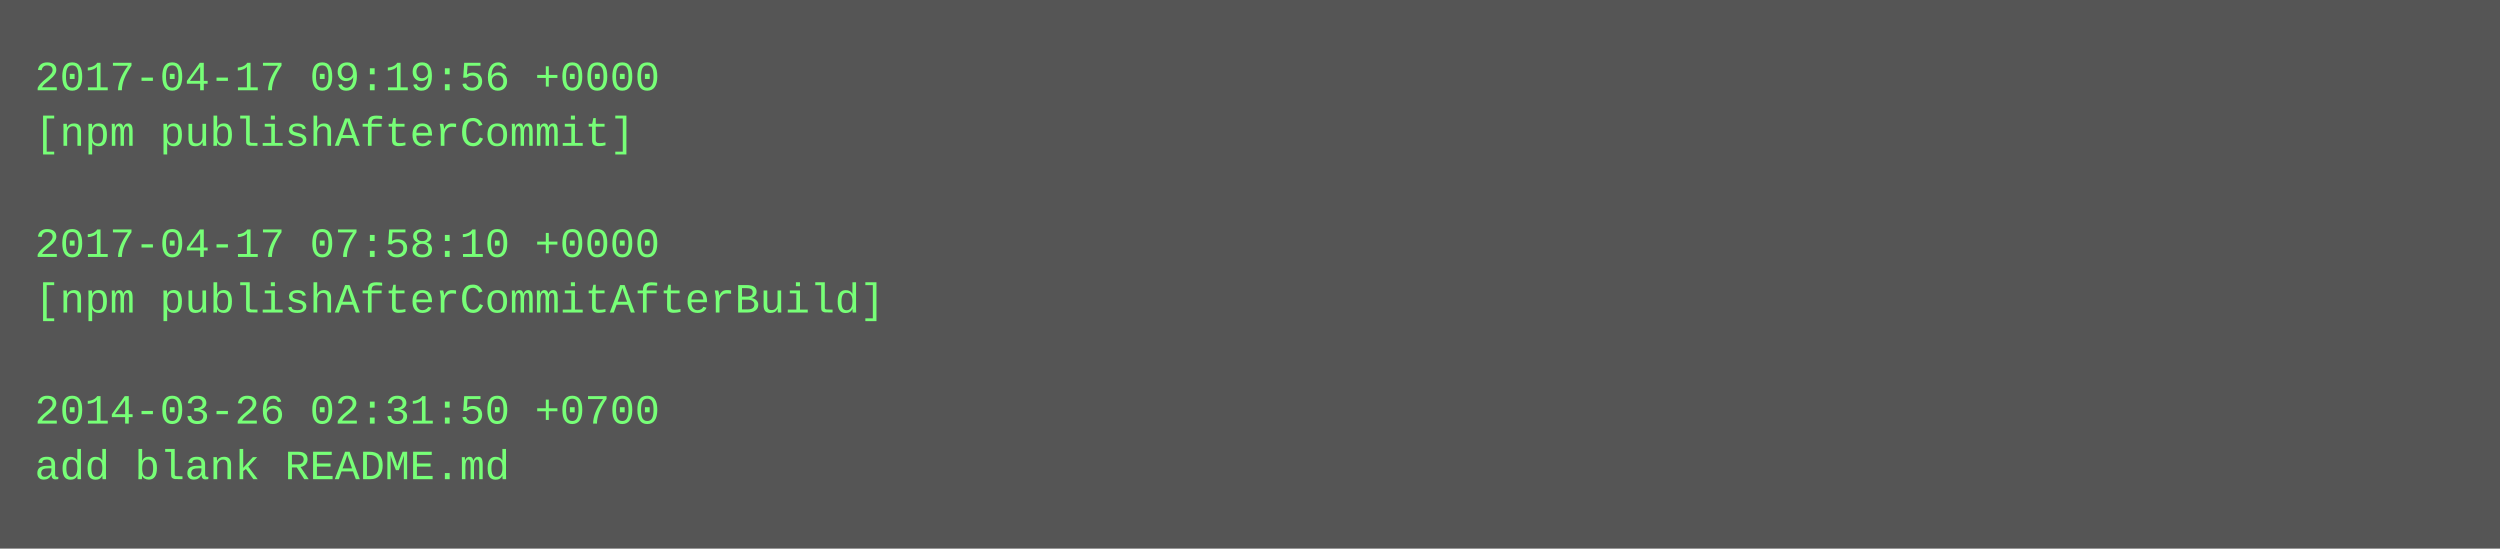
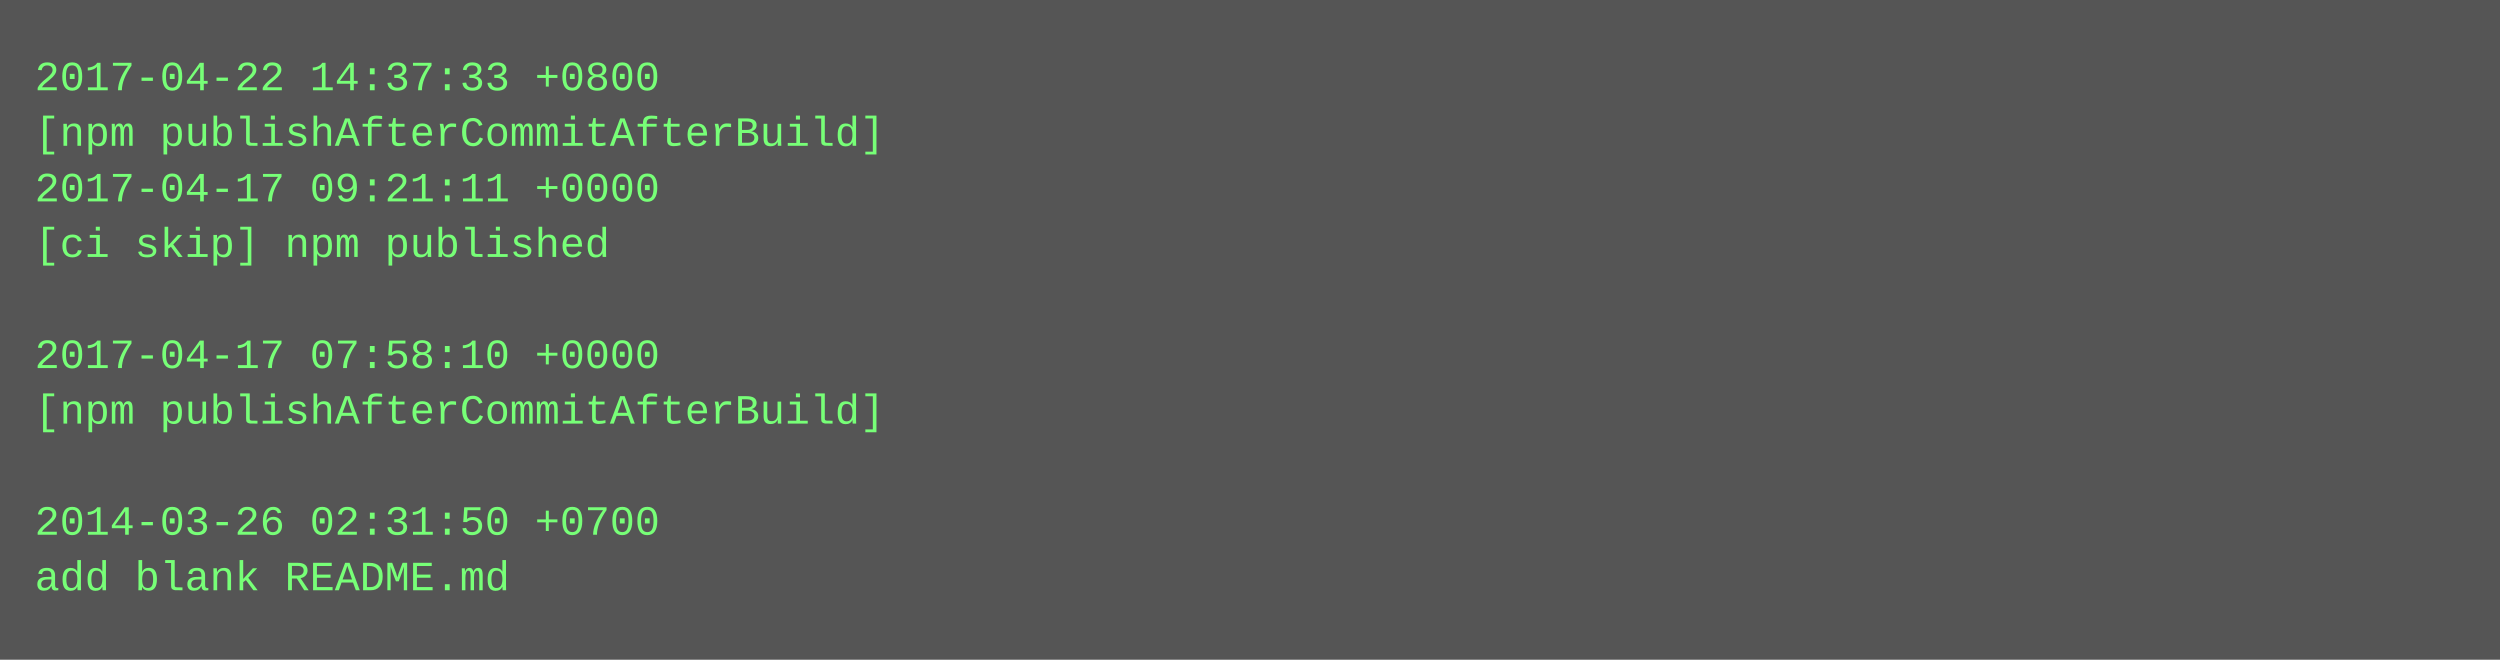
- <svg xmlns="http://www.w3.org/2000/svg" height="158" width="720">
-   <rect height="158" fill="#555" width="720" />
+ <svg xmlns="http://www.w3.org/2000/svg" height="190" width="720">
+   <rect height="190" fill="#555" width="720" />
  <text fill="#7f7" font-family="Courier New" font-size="12" xml:space="preserve">
-     <tspan x="10" y="26">2017-04-17 09:19:56 +0000</tspan>
-     <tspan x="10" y="42">[npm publishAfterCommit]</tspan>
-     <tspan x="10" y="58" />
-     <tspan x="10" y="74">2017-04-17 07:58:10 +0000</tspan>
-     <tspan x="10" y="90">[npm publishAfterCommitAfterBuild]</tspan>
-     <tspan x="10" y="106" />
-     <tspan x="10" y="122">2014-03-26 02:31:50 +0700</tspan>
-     <tspan x="10" y="138">add blank README.md</tspan>
+     <tspan x="10" y="26">2017-04-22 14:37:33 +0800</tspan>
+     <tspan x="10" y="42">[npm publishAfterCommitAfterBuild]</tspan>
+     <tspan x="10" y="58">2017-04-17 09:21:11 +0000</tspan>
+     <tspan x="10" y="74">[ci skip] npm published</tspan>
+     <tspan x="10" y="90" />
+     <tspan x="10" y="106">2017-04-17 07:58:10 +0000</tspan>
+     <tspan x="10" y="122">[npm publishAfterCommitAfterBuild]</tspan>
+     <tspan x="10" y="138" />
+     <tspan x="10" y="154">2014-03-26 02:31:50 +0700</tspan>
+     <tspan x="10" y="170">add blank README.md</tspan>
  </text>
</svg>
